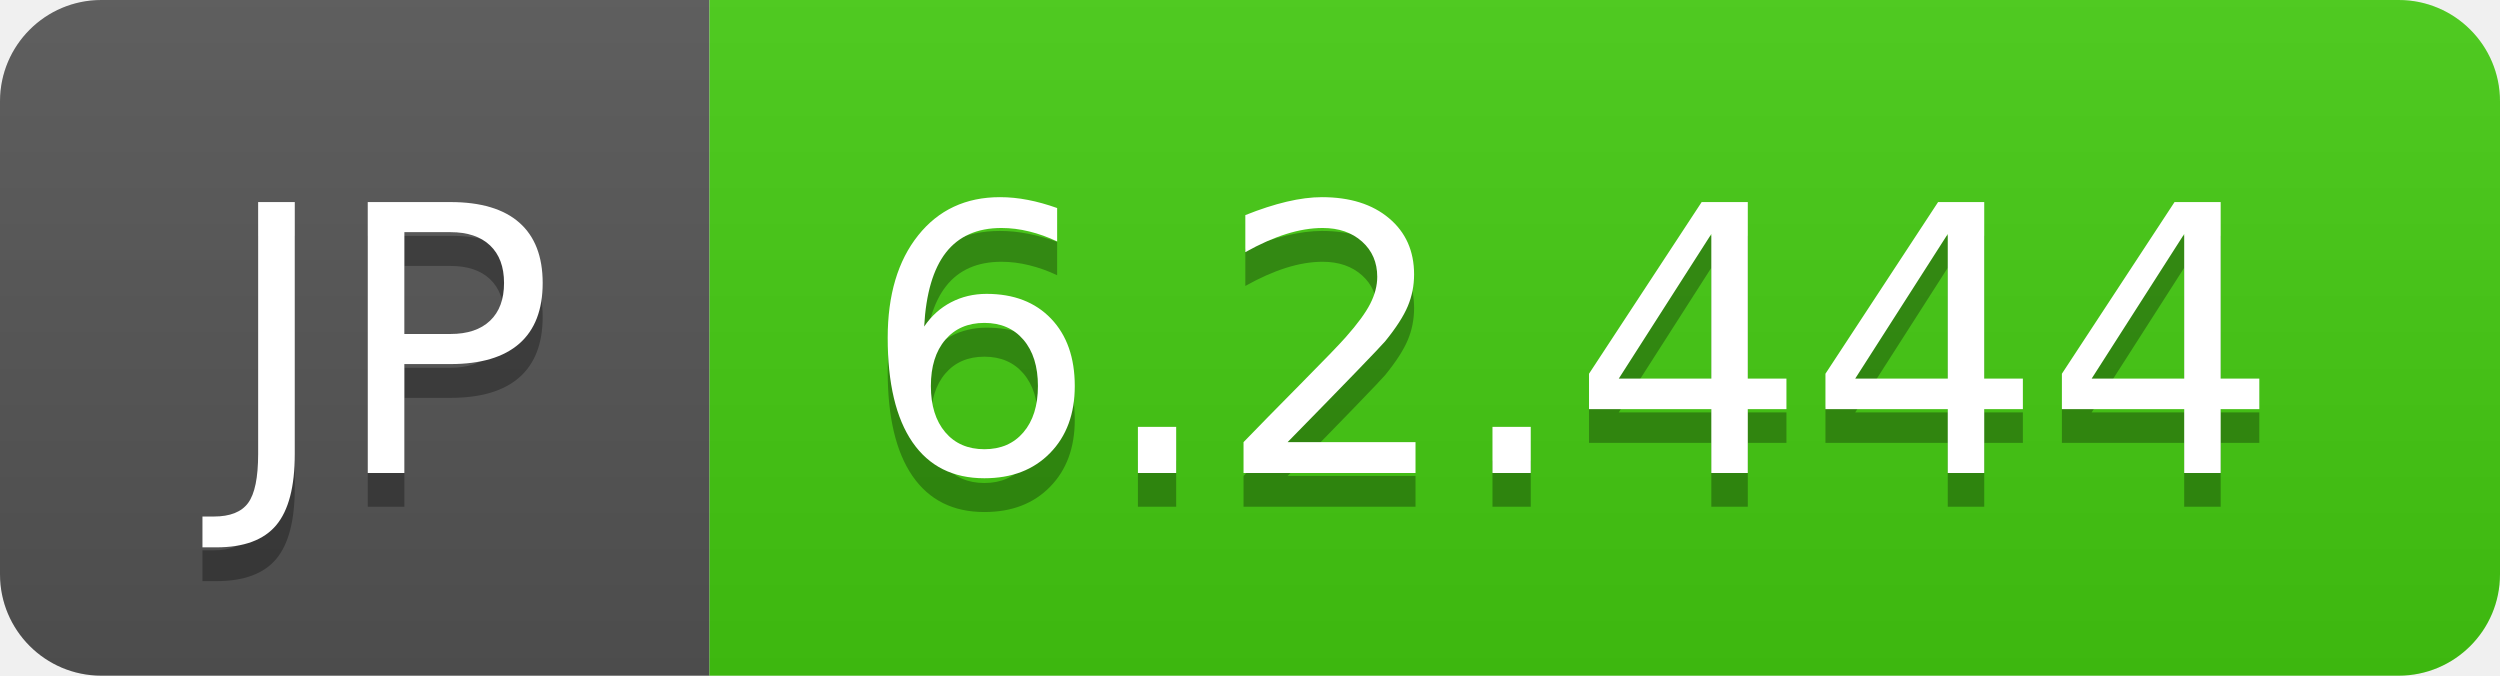
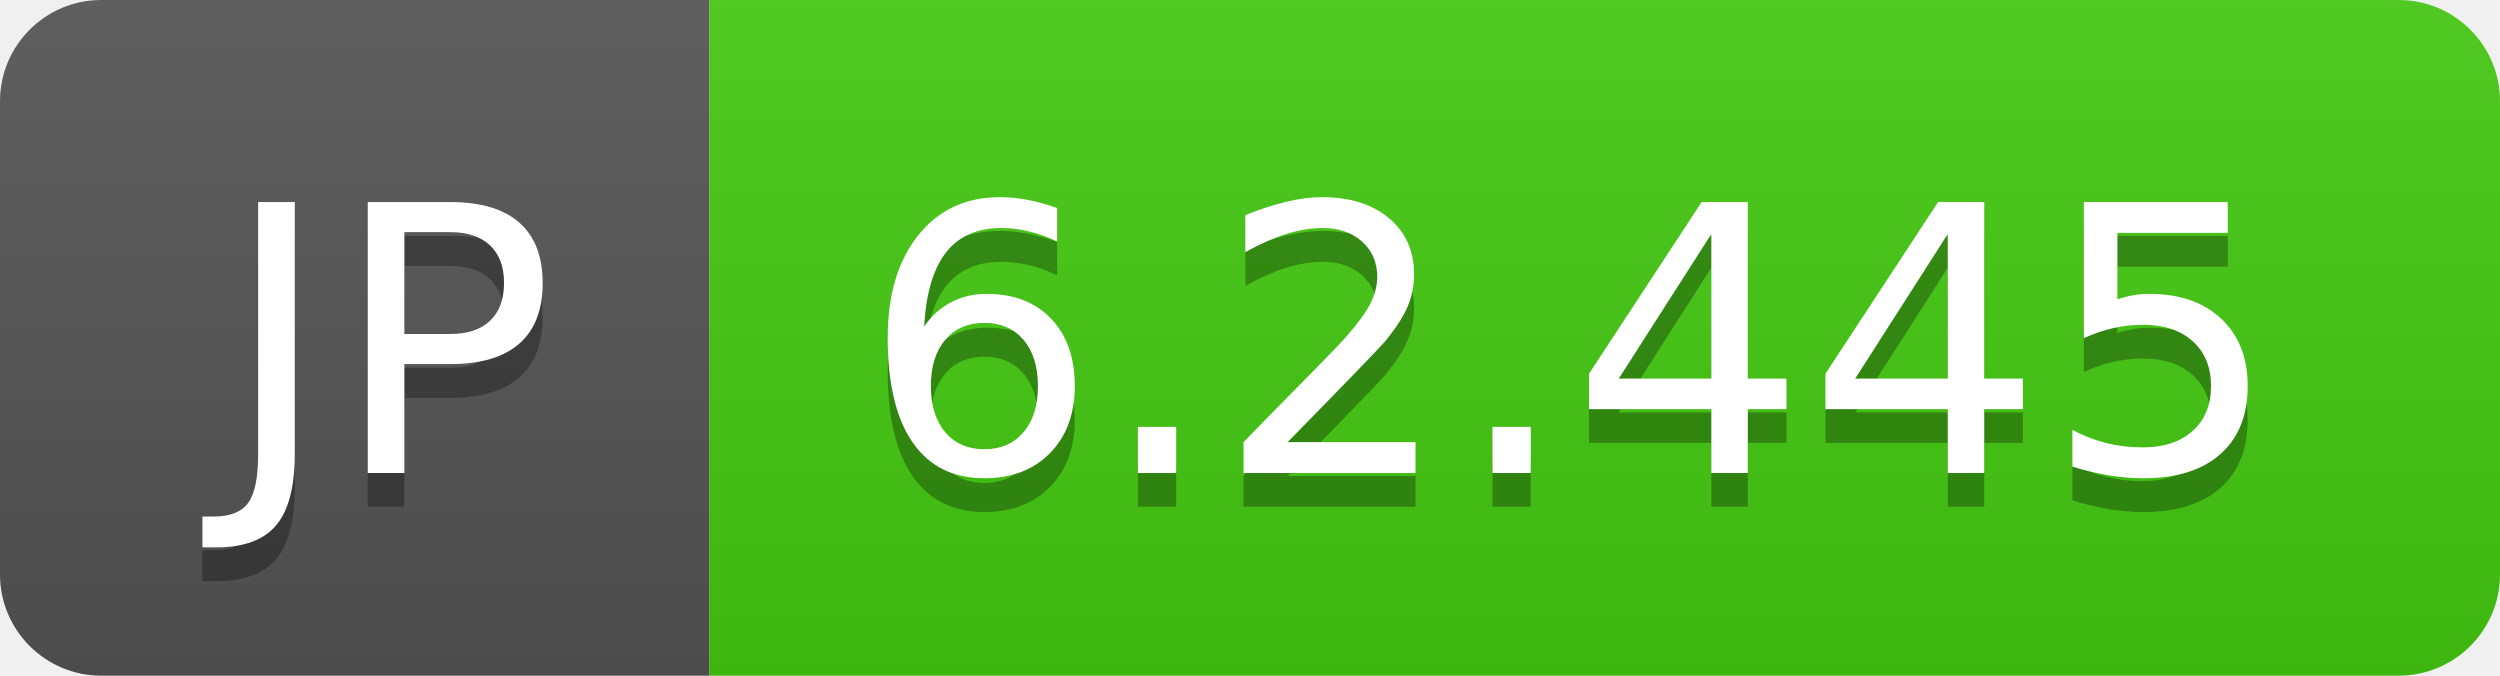
- <svg xmlns="http://www.w3.org/2000/svg" width="74" height="20" role="img" aria-label="JP: 6.2.444">
+ <svg xmlns="http://www.w3.org/2000/svg" width="74" height="20" role="img" aria-label="JP: 6.2.445">
  <linearGradient id="s" x2="0" y2="100%">
    <stop offset="0" stop-color="#bbb" stop-opacity=".1" />
    <stop offset="1" stop-opacity=".1" />
  </linearGradient>
  <clipPath id="r">
    <rect width="74" height="20" rx="3" fill="#fff" />
  </clipPath>
  <g clip-path="url(#r)">
    <rect width="21" height="20" fill="#555" />
    <rect x="21" width="53" height="20" fill="#4c1" />
    <rect width="74" height="20" fill="url(#s)" />
  </g>
  <g fill="#fff" text-anchor="middle" font-family="Verdana,Geneva,DejaVu Sans,sans-serif" text-rendering="geometricPrecision" font-size="110">
    <text aria-hidden="true" x="115" y="150" fill="#010101" fill-opacity=".3" transform="scale(.1)" textLength="110">JP</text>
    <text x="115" y="140" transform="scale(.1)" fill="#fff" textLength="110">JP</text>
-     <text aria-hidden="true" x="465" y="150" fill="#010101" fill-opacity=".3" transform="scale(.1)" textLength="430">6.2.444</text>
-     <text x="465" y="140" transform="scale(.1)" fill="#fff" textLength="430">6.2.444</text>
+     <text aria-hidden="true" x="465" y="150" fill="#010101" fill-opacity=".3" transform="scale(.1)" textLength="430">6.2.445</text>
+     <text x="465" y="140" transform="scale(.1)" fill="#fff" textLength="430">6.2.445</text>
  </g>
</svg>
